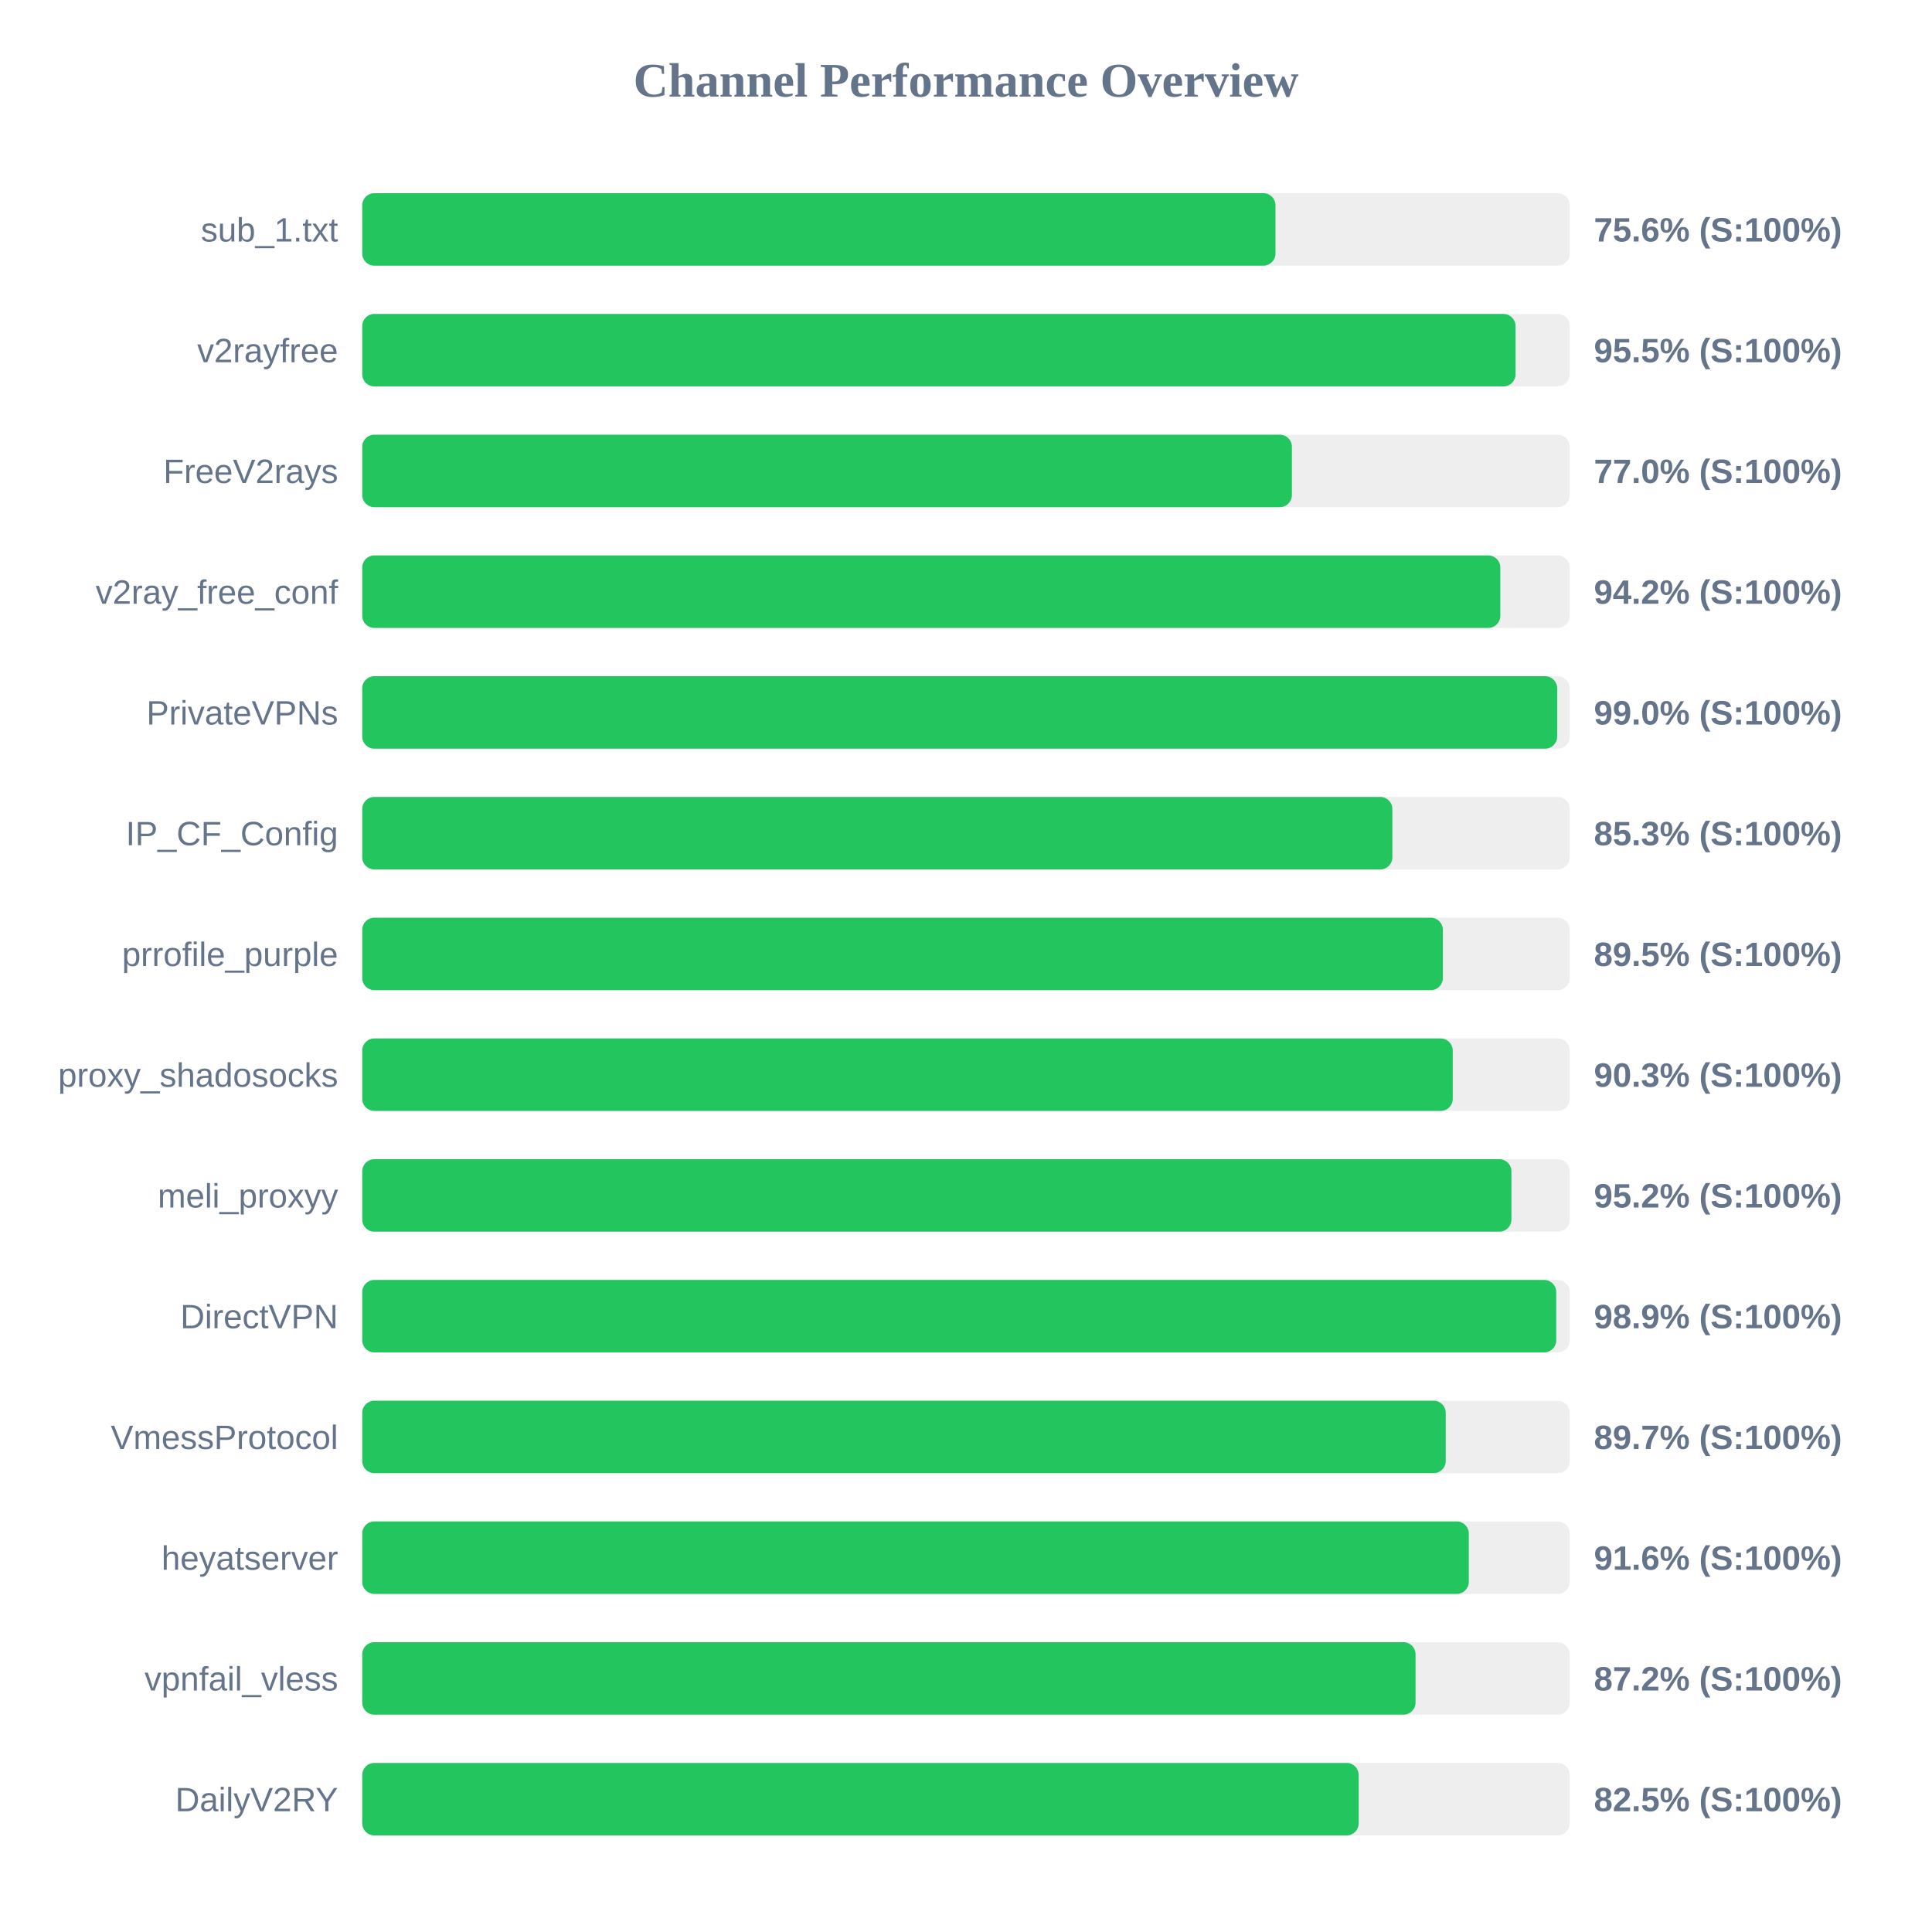
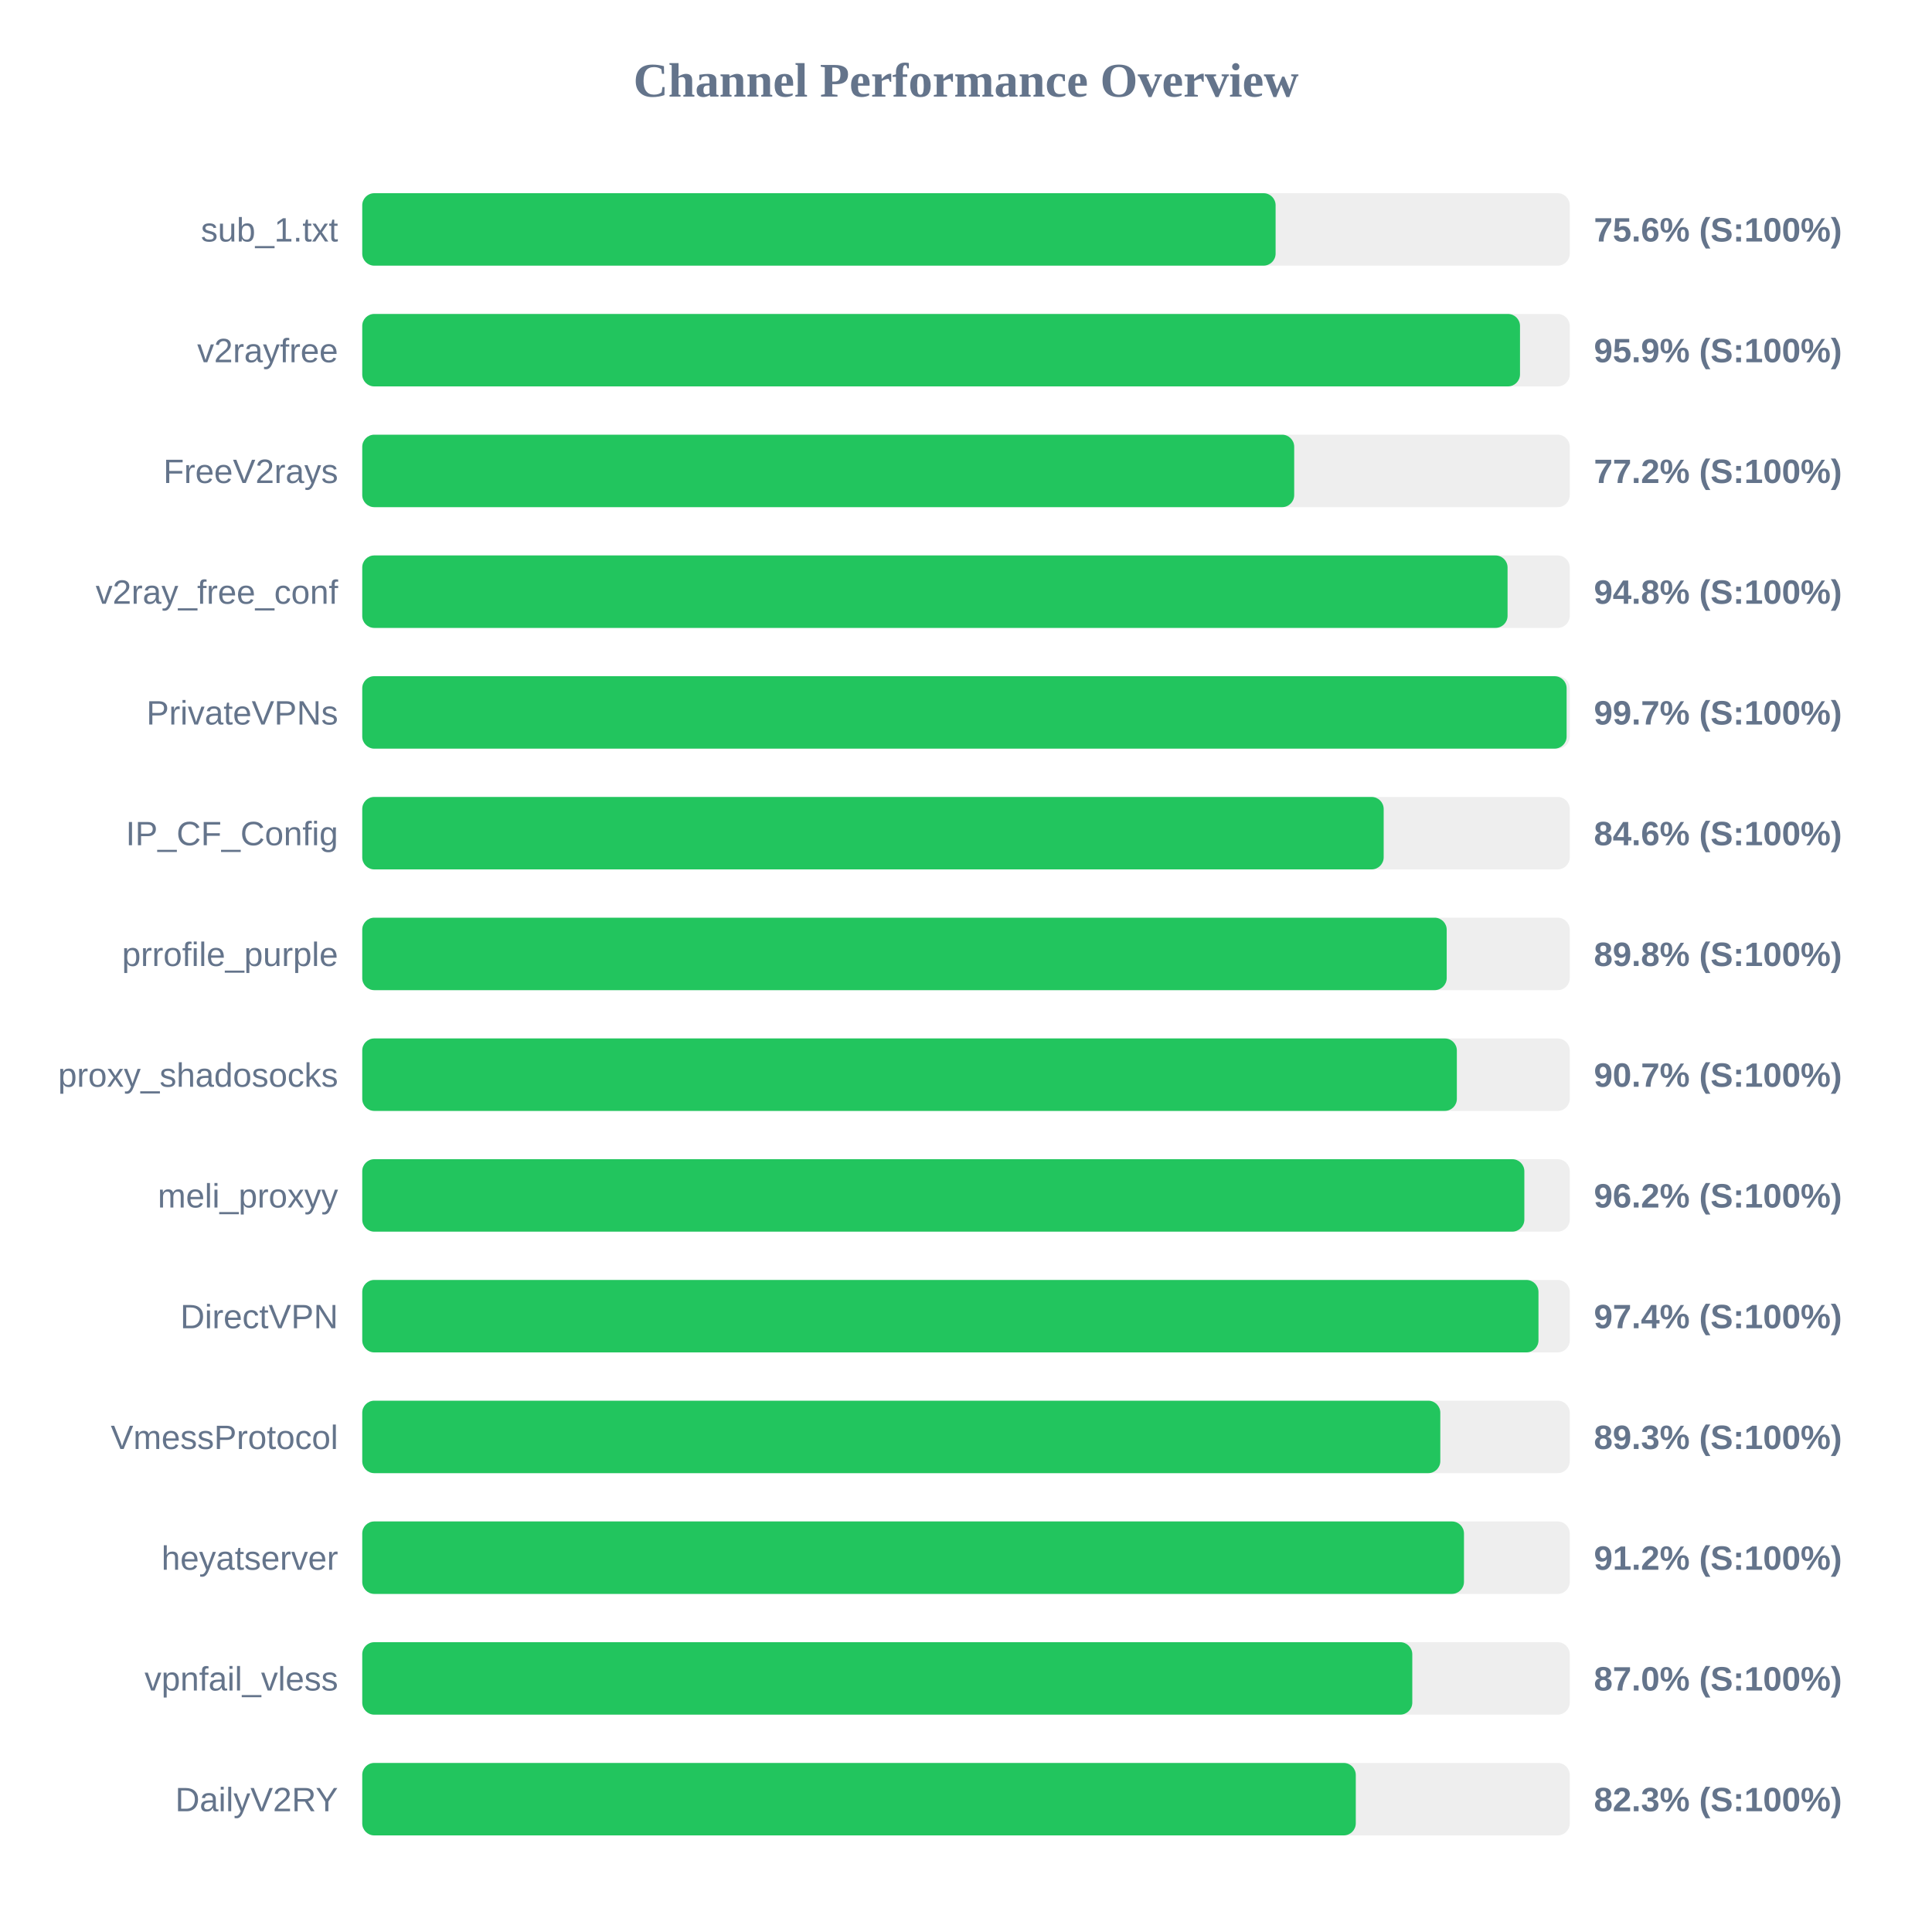
<svg xmlns="http://www.w3.org/2000/svg" width="800" height="800" version="1.1">
  <style>
        .row { font: 14px Arial; fill: #64748b; }
        .score { font: bold 14px Arial; fill: #64748b; }
    </style>
  <text x="400" y="40" text-anchor="middle" font-size="20px" font-weight="bold" fill="#64748b">Channel Performance Overview</text>
  <rect x="150" y="80" width="500" height="30" fill="#eee" rx="5" />
-   <rect x="150" y="80" width="378.15" height="30" fill="#22c55e" rx="5" />
+   <rect x="150" y="80" width="378.2" height="30" fill="#22c55e" rx="5" />
  <text x="140" y="100" text-anchor="end" class="row">sub_1.txt</text>
  <text x="660" y="100" text-anchor="start" class="score">75.6% (S:100%)</text>
  <rect x="150" y="130" width="500" height="30" fill="#eee" rx="5" />
-   <rect x="150" y="130" width="477.55" height="30" fill="#22c55e" rx="5" />
+   <rect x="150" y="130" width="479.4" height="30" fill="#22c55e" rx="5" />
  <text x="140" y="150" text-anchor="end" class="row">v2rayfree</text>
-   <text x="660" y="150" text-anchor="start" class="score">95.5% (S:100%)</text>
+   <text x="660" y="150" text-anchor="start" class="score">95.9% (S:100%)</text>
  <rect x="150" y="180" width="500" height="30" fill="#eee" rx="5" />
-   <rect x="150" y="180" width="384.95" height="30" fill="#22c55e" rx="5" />
+   <rect x="150" y="180" width="385.9" height="30" fill="#22c55e" rx="5" />
  <text x="140" y="200" text-anchor="end" class="row">FreeV2rays</text>
-   <text x="660" y="200" text-anchor="start" class="score">77.0% (S:100%)</text>
+   <text x="660" y="200" text-anchor="start" class="score">77.2% (S:100%)</text>
  <rect x="150" y="230" width="500" height="30" fill="#eee" rx="5" />
-   <rect x="150" y="230" width="471.25" height="30" fill="#22c55e" rx="5" />
+   <rect x="150" y="230" width="474.25" height="30" fill="#22c55e" rx="5" />
  <text x="140" y="250" text-anchor="end" class="row">v2ray_free_conf</text>
-   <text x="660" y="250" text-anchor="start" class="score">94.2% (S:100%)</text>
+   <text x="660" y="250" text-anchor="start" class="score">94.8% (S:100%)</text>
  <rect x="150" y="280" width="500" height="30" fill="#eee" rx="5" />
-   <rect x="150" y="280" width="494.8" height="30" fill="#22c55e" rx="5" />
+   <rect x="150" y="280" width="498.7" height="30" fill="#22c55e" rx="5" />
  <text x="140" y="300" text-anchor="end" class="row">PrivateVPNs</text>
-   <text x="660" y="300" text-anchor="start" class="score">99.0% (S:100%)</text>
+   <text x="660" y="300" text-anchor="start" class="score">99.7% (S:100%)</text>
  <rect x="150" y="330" width="500" height="30" fill="#eee" rx="5" />
-   <rect x="150" y="330" width="426.55" height="30" fill="#22c55e" rx="5" />
+   <rect x="150" y="330" width="422.95" height="30" fill="#22c55e" rx="5" />
  <text x="140" y="350" text-anchor="end" class="row">IP_CF_Config</text>
-   <text x="660" y="350" text-anchor="start" class="score">85.3% (S:100%)</text>
+   <text x="660" y="350" text-anchor="start" class="score">84.6% (S:100%)</text>
  <rect x="150" y="380" width="500" height="30" fill="#eee" rx="5" />
-   <rect x="150" y="380" width="447.45" height="30" fill="#22c55e" rx="5" />
+   <rect x="150" y="380" width="449.05" height="30" fill="#22c55e" rx="5" />
  <text x="140" y="400" text-anchor="end" class="row">prrofile_purple</text>
-   <text x="660" y="400" text-anchor="start" class="score">89.5% (S:100%)</text>
+   <text x="660" y="400" text-anchor="start" class="score">89.8% (S:100%)</text>
  <rect x="150" y="430" width="500" height="30" fill="#eee" rx="5" />
-   <rect x="150" y="430" width="451.55" height="30" fill="#22c55e" rx="5" />
+   <rect x="150" y="430" width="453.25" height="30" fill="#22c55e" rx="5" />
  <text x="140" y="450" text-anchor="end" class="row">proxy_shadosocks</text>
-   <text x="660" y="450" text-anchor="start" class="score">90.3% (S:100%)</text>
+   <text x="660" y="450" text-anchor="start" class="score">90.7% (S:100%)</text>
  <rect x="150" y="480" width="500" height="30" fill="#eee" rx="5" />
-   <rect x="150" y="480" width="475.85" height="30" fill="#22c55e" rx="5" />
+   <rect x="150" y="480" width="481.2" height="30" fill="#22c55e" rx="5" />
  <text x="140" y="500" text-anchor="end" class="row">meli_proxyy</text>
-   <text x="660" y="500" text-anchor="start" class="score">95.2% (S:100%)</text>
+   <text x="660" y="500" text-anchor="start" class="score">96.2% (S:100%)</text>
  <rect x="150" y="530" width="500" height="30" fill="#eee" rx="5" />
-   <rect x="150" y="530" width="494.4" height="30" fill="#22c55e" rx="5" />
+   <rect x="150" y="530" width="487.05" height="30" fill="#22c55e" rx="5" />
  <text x="140" y="550" text-anchor="end" class="row">DirectVPN</text>
-   <text x="660" y="550" text-anchor="start" class="score">98.9% (S:100%)</text>
+   <text x="660" y="550" text-anchor="start" class="score">97.4% (S:100%)</text>
  <rect x="150" y="580" width="500" height="30" fill="#eee" rx="5" />
-   <rect x="150" y="580" width="448.65" height="30" fill="#22c55e" rx="5" />
+   <rect x="150" y="580" width="446.4" height="30" fill="#22c55e" rx="5" />
  <text x="140" y="600" text-anchor="end" class="row">VmessProtocol</text>
-   <text x="660" y="600" text-anchor="start" class="score">89.7% (S:100%)</text>
+   <text x="660" y="600" text-anchor="start" class="score">89.3% (S:100%)</text>
  <rect x="150" y="630" width="500" height="30" fill="#eee" rx="5" />
-   <rect x="150" y="630" width="458.2" height="30" fill="#22c55e" rx="5" />
+   <rect x="150" y="630" width="456.2" height="30" fill="#22c55e" rx="5" />
  <text x="140" y="650" text-anchor="end" class="row">heyatserver</text>
-   <text x="660" y="650" text-anchor="start" class="score">91.6% (S:100%)</text>
+   <text x="660" y="650" text-anchor="start" class="score">91.2% (S:100%)</text>
  <rect x="150" y="680" width="500" height="30" fill="#eee" rx="5" />
-   <rect x="150" y="680" width="436.15" height="30" fill="#22c55e" rx="5" />
+   <rect x="150" y="680" width="434.8" height="30" fill="#22c55e" rx="5" />
  <text x="140" y="700" text-anchor="end" class="row">vpnfail_vless</text>
-   <text x="660" y="700" text-anchor="start" class="score">87.2% (S:100%)</text>
+   <text x="660" y="700" text-anchor="start" class="score">87.0% (S:100%)</text>
  <rect x="150" y="730" width="500" height="30" fill="#eee" rx="5" />
-   <rect x="150" y="730" width="412.6" height="30" fill="#22c55e" rx="5" />
+   <rect x="150" y="730" width="411.4" height="30" fill="#22c55e" rx="5" />
  <text x="140" y="750" text-anchor="end" class="row">DailyV2RY</text>
-   <text x="660" y="750" text-anchor="start" class="score">82.5% (S:100%)</text>
+   <text x="660" y="750" text-anchor="start" class="score">82.3% (S:100%)</text>
</svg>
